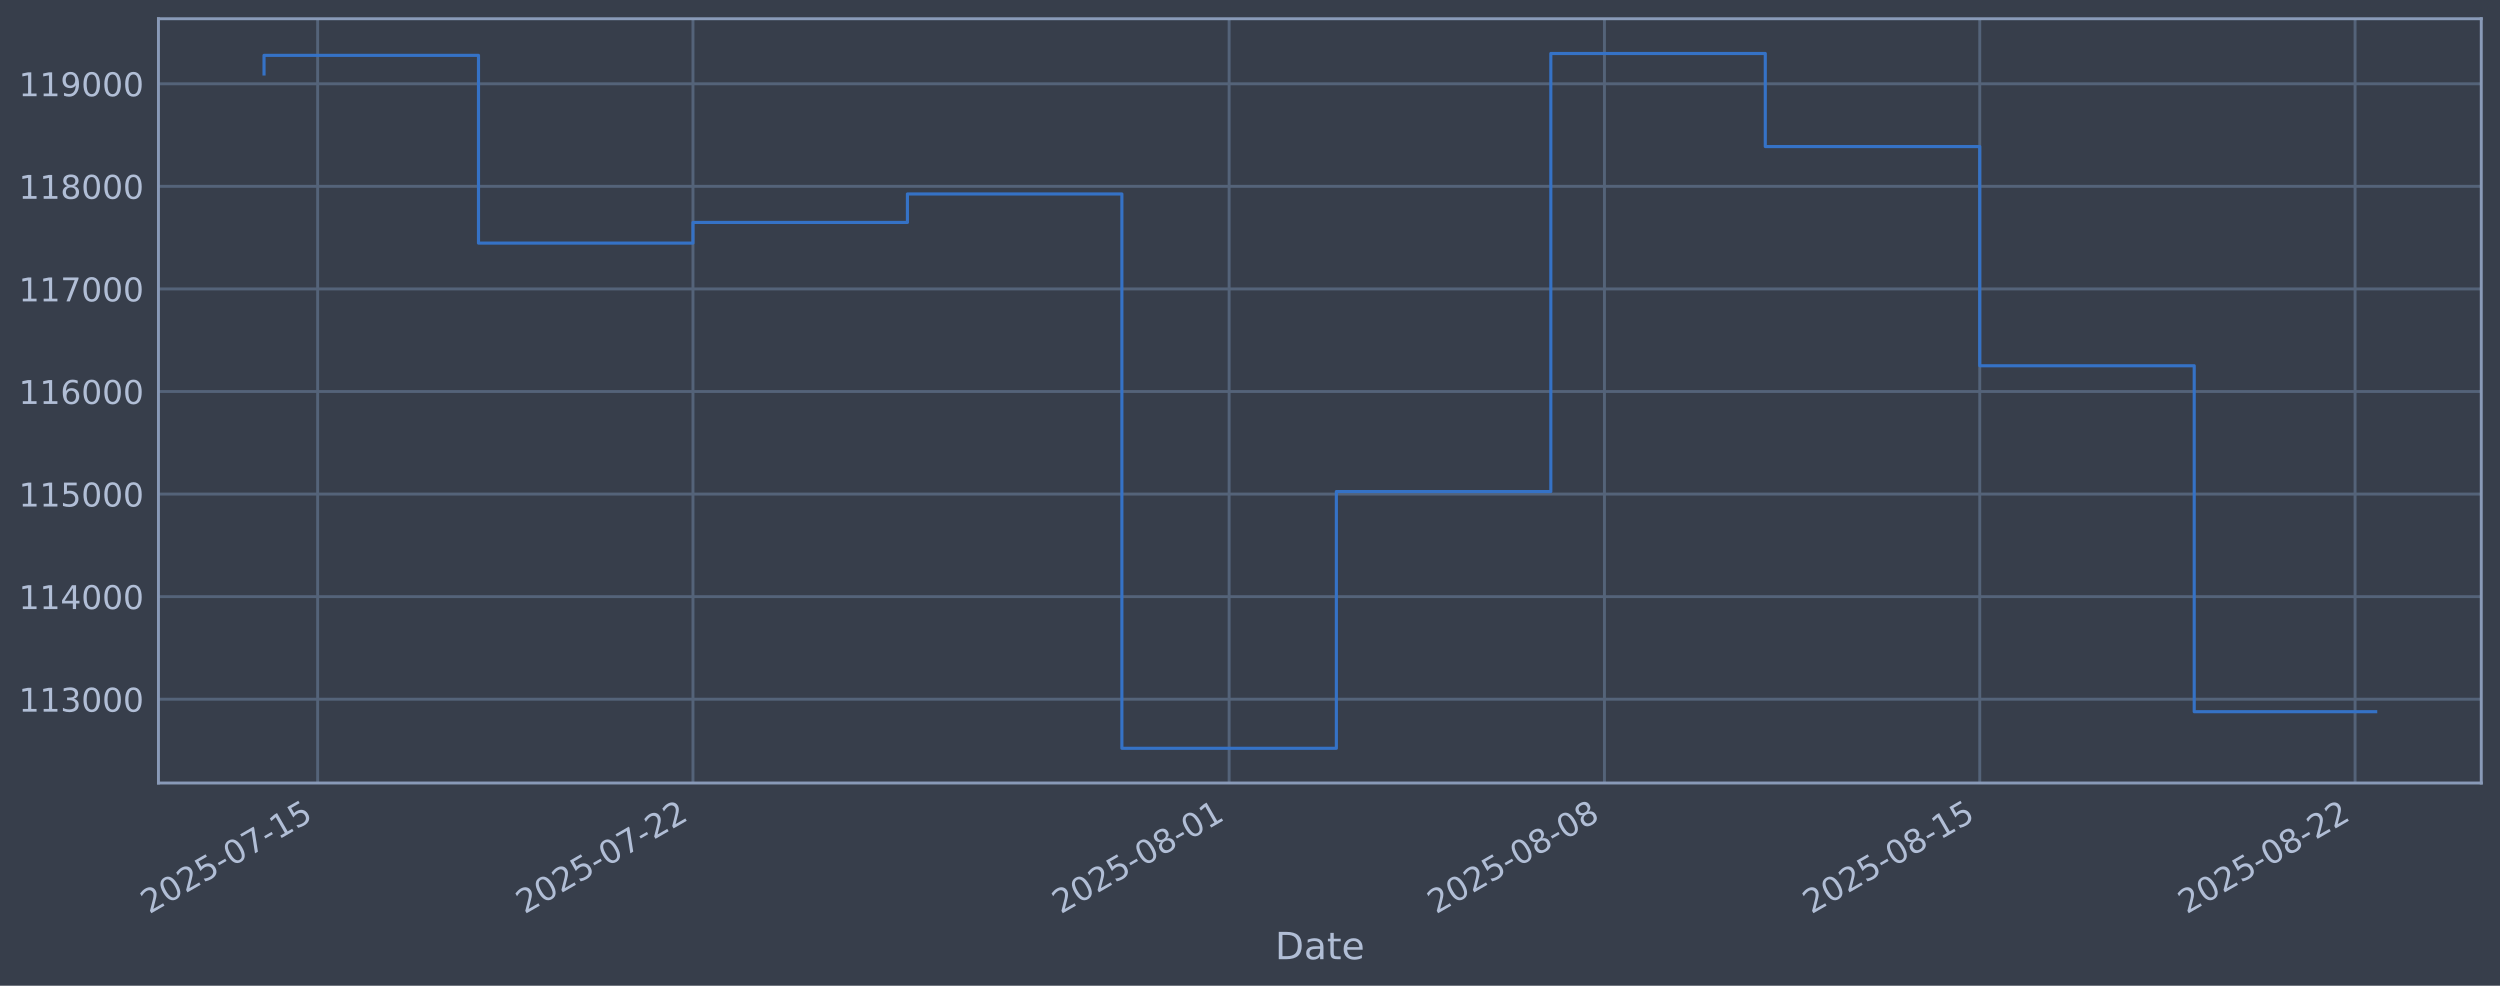
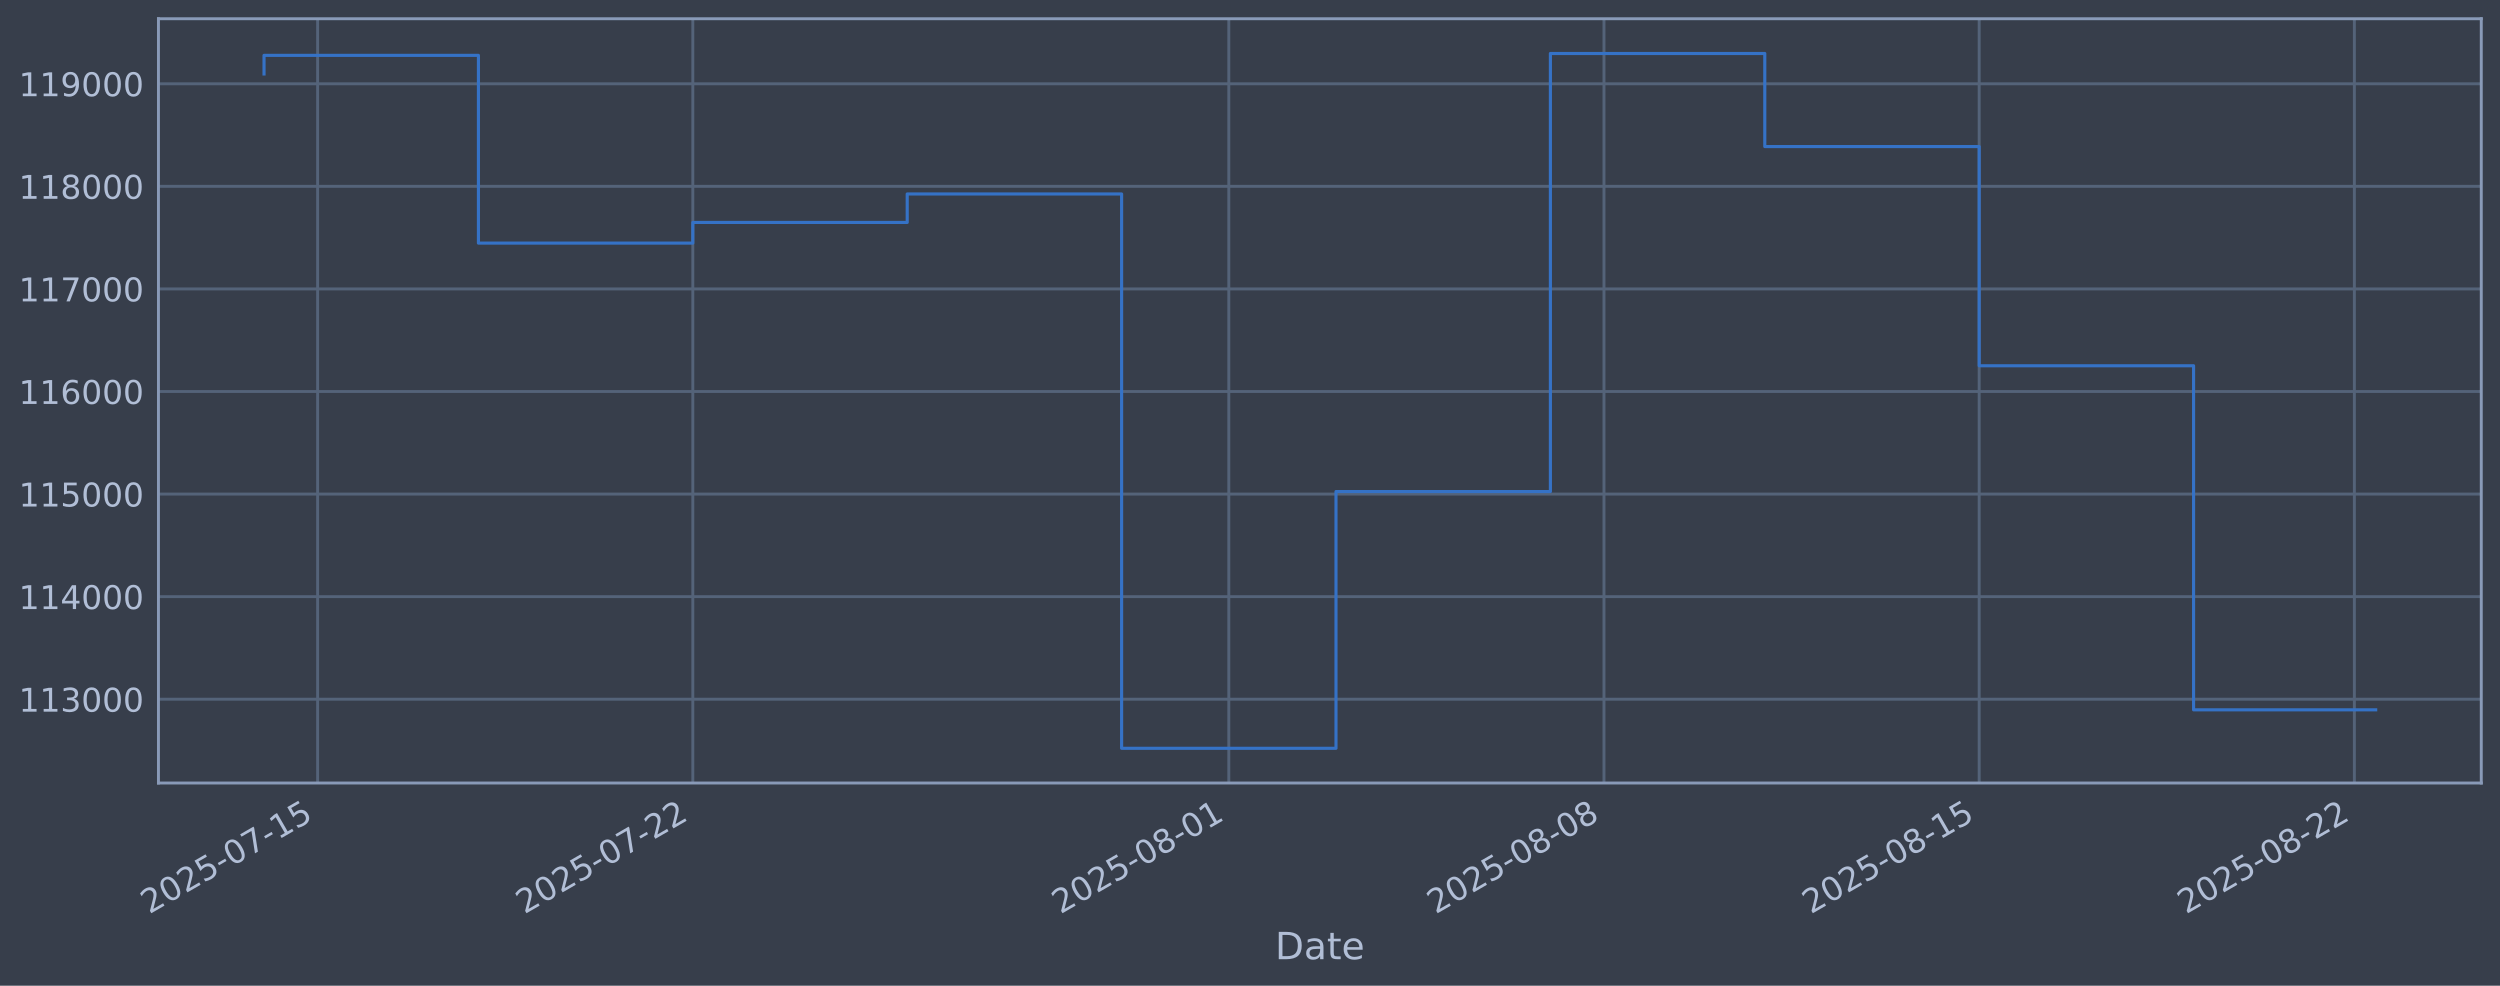
<svg xmlns="http://www.w3.org/2000/svg" xmlns:xlink="http://www.w3.org/1999/xlink" width="960.9pt" height="378.87pt" viewBox="0 0 960.9 378.87" version="1.1">
  <defs>
    <style type="text/css">*{stroke-linejoin: round; stroke-linecap: butt}</style>
  </defs>
  <g id="figure_1">
    <g id="patch_1">
      <path d="M 0 378.87  L 960.9 378.87  L 960.9 0  L 0 0  z " style="fill: #373e4b" />
    </g>
    <g id="axes_1">
      <g id="patch_2">
        <path d="M 60.901 300.96  L 953.701 300.96  L 953.701 7.2  L 60.901 7.2  z " style="fill: #373e4b" />
      </g>
      <g id="matplotlib.axis_1">
        <g id="xtick_1">
          <g id="line2d_1">
-             <path d="M 122.09 300.96  L 122.09 7.2  " clip-path="url(#p35f55c6a6d)" style="fill: none; stroke: #546379; stroke-width: 1.12; stroke-linecap: square" />
+             <path d="M 122.083 300.96  L 122.083 7.2  " clip-path="url(#p7e55386aaf)" style="fill: none; stroke: #546379; stroke-width: 1.12; stroke-linecap: square" />
          </g>
          <g id="line2d_2" />
          <g id="text_1">
-             <g style="fill: #b1bed6" transform="translate(57.36474 351.4642) rotate(-30) scale(0.126 -0.126)">
+             <g style="fill: #b1bed6" transform="translate(57.35788 351.4642) rotate(-30) scale(0.126 -0.126)">
              <defs>
                <path id="DejaVuSans-32" d="M 1228 531  L 3431 531  L 3431 0  L 469 0  L 469 531  Q 828 903 1448 1529  Q 2069 2156 2228 2338  Q 2531 2678 2651 2914  Q 2772 3150 2772 3378  Q 2772 3750 2511 3984  Q 2250 4219 1831 4219  Q 1534 4219 1204 4116  Q 875 4013 500 3803  L 500 4441  Q 881 4594 1212 4672  Q 1544 4750 1819 4750  Q 2544 4750 2975 4387  Q 3406 4025 3406 3419  Q 3406 3131 3298 2873  Q 3191 2616 2906 2266  Q 2828 2175 2409 1742  Q 1991 1309 1228 531  z " transform="scale(0.015625)" />
                <path id="DejaVuSans-30" d="M 2034 4250  Q 1547 4250 1301 3770  Q 1056 3291 1056 2328  Q 1056 1369 1301 889  Q 1547 409 2034 409  Q 2525 409 2770 889  Q 3016 1369 3016 2328  Q 3016 3291 2770 3770  Q 2525 4250 2034 4250  z M 2034 4750  Q 2819 4750 3233 4129  Q 3647 3509 3647 2328  Q 3647 1150 3233 529  Q 2819 -91 2034 -91  Q 1250 -91 836 529  Q 422 1150 422 2328  Q 422 3509 836 4129  Q 1250 4750 2034 4750  z " transform="scale(0.015625)" />
                <path id="DejaVuSans-35" d="M 691 4666  L 3169 4666  L 3169 4134  L 1269 4134  L 1269 2991  Q 1406 3038 1543 3061  Q 1681 3084 1819 3084  Q 2600 3084 3056 2656  Q 3513 2228 3513 1497  Q 3513 744 3044 326  Q 2575 -91 1722 -91  Q 1428 -91 1123 -41  Q 819 9 494 109  L 494 744  Q 775 591 1075 516  Q 1375 441 1709 441  Q 2250 441 2565 725  Q 2881 1009 2881 1497  Q 2881 1984 2565 2268  Q 2250 2553 1709 2553  Q 1456 2553 1204 2497  Q 953 2441 691 2322  L 691 4666  z " transform="scale(0.015625)" />
                <path id="DejaVuSans-2d" d="M 313 2009  L 1997 2009  L 1997 1497  L 313 1497  L 313 2009  z " transform="scale(0.015625)" />
                <path id="DejaVuSans-37" d="M 525 4666  L 3525 4666  L 3525 4397  L 1831 0  L 1172 0  L 2766 4134  L 525 4134  L 525 4666  z " transform="scale(0.015625)" />
                <path id="DejaVuSans-31" d="M 794 531  L 1825 531  L 1825 4091  L 703 3866  L 703 4441  L 1819 4666  L 2450 4666  L 2450 531  L 3481 531  L 3481 0  L 794 0  L 794 531  z " transform="scale(0.015625)" />
              </defs>
              <use xlink:href="#DejaVuSans-32" />
              <use xlink:href="#DejaVuSans-30" transform="translate(63.62305 0)" />
              <use xlink:href="#DejaVuSans-32" transform="translate(127.2461 0)" />
              <use xlink:href="#DejaVuSans-35" transform="translate(190.8691 0)" />
              <use xlink:href="#DejaVuSans-2d" transform="translate(254.4922 0)" />
              <use xlink:href="#DejaVuSans-30" transform="translate(290.5762 0)" />
              <use xlink:href="#DejaVuSans-37" transform="translate(354.1992 0)" />
              <use xlink:href="#DejaVuSans-2d" transform="translate(417.8223 0)" />
              <use xlink:href="#DejaVuSans-31" transform="translate(453.9062 0)" />
              <use xlink:href="#DejaVuSans-35" transform="translate(517.5293 0)" />
            </g>
          </g>
        </g>
        <g id="xtick_2">
          <g id="line2d_3">
-             <path d="M 266.346 300.96  L 266.346 7.2  " clip-path="url(#p35f55c6a6d)" style="fill: none; stroke: #546379; stroke-width: 1.12; stroke-linecap: square" />
+             <path d="M 266.291 300.96  L 266.291 7.2  " clip-path="url(#p7e55386aaf)" style="fill: none; stroke: #546379; stroke-width: 1.12; stroke-linecap: square" />
          </g>
          <g id="line2d_4" />
          <g id="text_2">
-             <g style="fill: #b1bed6" transform="translate(201.6202 351.4642) rotate(-30) scale(0.126 -0.126)">
+             <g style="fill: #b1bed6" transform="translate(201.5654 351.4642) rotate(-30) scale(0.126 -0.126)">
              <use xlink:href="#DejaVuSans-32" />
              <use xlink:href="#DejaVuSans-30" transform="translate(63.62305 0)" />
              <use xlink:href="#DejaVuSans-32" transform="translate(127.2461 0)" />
              <use xlink:href="#DejaVuSans-35" transform="translate(190.8691 0)" />
              <use xlink:href="#DejaVuSans-2d" transform="translate(254.4922 0)" />
              <use xlink:href="#DejaVuSans-30" transform="translate(290.5762 0)" />
              <use xlink:href="#DejaVuSans-37" transform="translate(354.1992 0)" />
              <use xlink:href="#DejaVuSans-2d" transform="translate(417.8223 0)" />
              <use xlink:href="#DejaVuSans-32" transform="translate(453.9062 0)" />
              <use xlink:href="#DejaVuSans-32" transform="translate(517.5293 0)" />
            </g>
          </g>
        </g>
        <g id="xtick_3">
          <g id="line2d_5">
-             <path d="M 472.425 300.96  L 472.425 7.2  " clip-path="url(#p35f55c6a6d)" style="fill: none; stroke: #546379; stroke-width: 1.12; stroke-linecap: square" />
+             <path d="M 472.302 300.96  L 472.302 7.2  " clip-path="url(#p7e55386aaf)" style="fill: none; stroke: #546379; stroke-width: 1.12; stroke-linecap: square" />
          </g>
          <g id="line2d_6" />
          <g id="text_3">
-             <g style="fill: #b1bed6" transform="translate(407.6995 351.4642) rotate(-30) scale(0.126 -0.126)">
+             <g style="fill: #b1bed6" transform="translate(407.5761 351.4642) rotate(-30) scale(0.126 -0.126)">
              <defs>
                <path id="DejaVuSans-38" d="M 2034 2216  Q 1584 2216 1326 1975  Q 1069 1734 1069 1313  Q 1069 891 1326 650  Q 1584 409 2034 409  Q 2484 409 2743 651  Q 3003 894 3003 1313  Q 3003 1734 2745 1975  Q 2488 2216 2034 2216  z M 1403 2484  Q 997 2584 770 2862  Q 544 3141 544 3541  Q 544 4100 942 4425  Q 1341 4750 2034 4750  Q 2731 4750 3128 4425  Q 3525 4100 3525 3541  Q 3525 3141 3298 2862  Q 3072 2584 2669 2484  Q 3125 2378 3379 2068  Q 3634 1759 3634 1313  Q 3634 634 3220 271  Q 2806 -91 2034 -91  Q 1263 -91 848 271  Q 434 634 434 1313  Q 434 1759 690 2068  Q 947 2378 1403 2484  z M 1172 3481  Q 1172 3119 1398 2916  Q 1625 2713 2034 2713  Q 2441 2713 2670 2916  Q 2900 3119 2900 3481  Q 2900 3844 2670 4047  Q 2441 4250 2034 4250  Q 1625 4250 1398 4047  Q 1172 3844 1172 3481  z " transform="scale(0.015625)" />
              </defs>
              <use xlink:href="#DejaVuSans-32" />
              <use xlink:href="#DejaVuSans-30" transform="translate(63.62305 0)" />
              <use xlink:href="#DejaVuSans-32" transform="translate(127.2461 0)" />
              <use xlink:href="#DejaVuSans-35" transform="translate(190.8691 0)" />
              <use xlink:href="#DejaVuSans-2d" transform="translate(254.4922 0)" />
              <use xlink:href="#DejaVuSans-30" transform="translate(290.5762 0)" />
              <use xlink:href="#DejaVuSans-38" transform="translate(354.1992 0)" />
              <use xlink:href="#DejaVuSans-2d" transform="translate(417.8223 0)" />
              <use xlink:href="#DejaVuSans-30" transform="translate(453.9062 0)" />
              <use xlink:href="#DejaVuSans-31" transform="translate(517.5293 0)" />
            </g>
          </g>
        </g>
        <g id="xtick_4">
          <g id="line2d_7">
-             <path d="M 616.681 300.96  L 616.681 7.2  " clip-path="url(#p35f55c6a6d)" style="fill: none; stroke: #546379; stroke-width: 1.12; stroke-linecap: square" />
+             <path d="M 616.509 300.96  L 616.509 7.2  " clip-path="url(#p7e55386aaf)" style="fill: none; stroke: #546379; stroke-width: 1.12; stroke-linecap: square" />
          </g>
          <g id="line2d_8" />
          <g id="text_4">
-             <g style="fill: #b1bed6" transform="translate(551.9551 351.4642) rotate(-30) scale(0.126 -0.126)">
+             <g style="fill: #b1bed6" transform="translate(551.7836 351.4642) rotate(-30) scale(0.126 -0.126)">
              <use xlink:href="#DejaVuSans-32" />
              <use xlink:href="#DejaVuSans-30" transform="translate(63.62305 0)" />
              <use xlink:href="#DejaVuSans-32" transform="translate(127.2461 0)" />
              <use xlink:href="#DejaVuSans-35" transform="translate(190.8691 0)" />
              <use xlink:href="#DejaVuSans-2d" transform="translate(254.4922 0)" />
              <use xlink:href="#DejaVuSans-30" transform="translate(290.5762 0)" />
              <use xlink:href="#DejaVuSans-38" transform="translate(354.1992 0)" />
              <use xlink:href="#DejaVuSans-2d" transform="translate(417.8223 0)" />
              <use xlink:href="#DejaVuSans-30" transform="translate(453.9062 0)" />
              <use xlink:href="#DejaVuSans-38" transform="translate(517.5293 0)" />
            </g>
          </g>
        </g>
        <g id="xtick_5">
          <g id="line2d_9">
-             <path d="M 760.936 300.96  L 760.936 7.2  " clip-path="url(#p35f55c6a6d)" style="fill: none; stroke: #546379; stroke-width: 1.12; stroke-linecap: square" />
+             <path d="M 760.717 300.96  L 760.717 7.2  " clip-path="url(#p7e55386aaf)" style="fill: none; stroke: #546379; stroke-width: 1.12; stroke-linecap: square" />
          </g>
          <g id="line2d_10" />
          <g id="text_5">
-             <g style="fill: #b1bed6" transform="translate(696.2106 351.4642) rotate(-30) scale(0.126 -0.126)">
+             <g style="fill: #b1bed6" transform="translate(695.9911 351.4642) rotate(-30) scale(0.126 -0.126)">
              <use xlink:href="#DejaVuSans-32" />
              <use xlink:href="#DejaVuSans-30" transform="translate(63.62305 0)" />
              <use xlink:href="#DejaVuSans-32" transform="translate(127.2461 0)" />
              <use xlink:href="#DejaVuSans-35" transform="translate(190.8691 0)" />
              <use xlink:href="#DejaVuSans-2d" transform="translate(254.4922 0)" />
              <use xlink:href="#DejaVuSans-30" transform="translate(290.5762 0)" />
              <use xlink:href="#DejaVuSans-38" transform="translate(354.1992 0)" />
              <use xlink:href="#DejaVuSans-2d" transform="translate(417.8223 0)" />
              <use xlink:href="#DejaVuSans-31" transform="translate(453.9062 0)" />
              <use xlink:href="#DejaVuSans-35" transform="translate(517.5293 0)" />
            </g>
          </g>
        </g>
        <g id="xtick_6">
          <g id="line2d_11">
-             <path d="M 905.192 300.96  L 905.192 7.2  " clip-path="url(#p35f55c6a6d)" style="fill: none; stroke: #546379; stroke-width: 1.12; stroke-linecap: square" />
+             <path d="M 904.924 300.96  L 904.924 7.2  " clip-path="url(#p7e55386aaf)" style="fill: none; stroke: #546379; stroke-width: 1.12; stroke-linecap: square" />
          </g>
          <g id="line2d_12" />
          <g id="text_6">
-             <g style="fill: #b1bed6" transform="translate(840.4661 351.4642) rotate(-30) scale(0.126 -0.126)">
+             <g style="fill: #b1bed6" transform="translate(840.1986 351.4642) rotate(-30) scale(0.126 -0.126)">
              <use xlink:href="#DejaVuSans-32" />
              <use xlink:href="#DejaVuSans-30" transform="translate(63.62305 0)" />
              <use xlink:href="#DejaVuSans-32" transform="translate(127.2461 0)" />
              <use xlink:href="#DejaVuSans-35" transform="translate(190.8691 0)" />
              <use xlink:href="#DejaVuSans-2d" transform="translate(254.4922 0)" />
              <use xlink:href="#DejaVuSans-30" transform="translate(290.5762 0)" />
              <use xlink:href="#DejaVuSans-38" transform="translate(354.1992 0)" />
              <use xlink:href="#DejaVuSans-2d" transform="translate(417.8223 0)" />
              <use xlink:href="#DejaVuSans-32" transform="translate(453.9062 0)" />
              <use xlink:href="#DejaVuSans-32" transform="translate(517.5293 0)" />
            </g>
          </g>
        </g>
        <g id="text_7">
          <g style="fill: #b1bed6" transform="translate(490.0914 368.6753) scale(0.144 -0.144)">
            <defs>
              <path id="DejaVuSans-44" d="M 1259 4147  L 1259 519  L 2022 519  Q 2988 519 3436 956  Q 3884 1394 3884 2338  Q 3884 3275 3436 3711  Q 2988 4147 2022 4147  L 1259 4147  z M 628 4666  L 1925 4666  Q 3281 4666 3915 4102  Q 4550 3538 4550 2338  Q 4550 1131 3912 565  Q 3275 0 1925 0  L 628 0  L 628 4666  z " transform="scale(0.015625)" />
              <path id="DejaVuSans-61" d="M 2194 1759  Q 1497 1759 1228 1600  Q 959 1441 959 1056  Q 959 750 1161 570  Q 1363 391 1709 391  Q 2188 391 2477 730  Q 2766 1069 2766 1631  L 2766 1759  L 2194 1759  z M 3341 1997  L 3341 0  L 2766 0  L 2766 531  Q 2569 213 2275 61  Q 1981 -91 1556 -91  Q 1019 -91 701 211  Q 384 513 384 1019  Q 384 1609 779 1909  Q 1175 2209 1959 2209  L 2766 2209  L 2766 2266  Q 2766 2663 2505 2880  Q 2244 3097 1772 3097  Q 1472 3097 1187 3025  Q 903 2953 641 2809  L 641 3341  Q 956 3463 1253 3523  Q 1550 3584 1831 3584  Q 2591 3584 2966 3190  Q 3341 2797 3341 1997  z " transform="scale(0.015625)" />
              <path id="DejaVuSans-74" d="M 1172 4494  L 1172 3500  L 2356 3500  L 2356 3053  L 1172 3053  L 1172 1153  Q 1172 725 1289 603  Q 1406 481 1766 481  L 2356 481  L 2356 0  L 1766 0  Q 1100 0 847 248  Q 594 497 594 1153  L 594 3053  L 172 3053  L 172 3500  L 594 3500  L 594 4494  L 1172 4494  z " transform="scale(0.015625)" />
              <path id="DejaVuSans-65" d="M 3597 1894  L 3597 1613  L 953 1613  Q 991 1019 1311 708  Q 1631 397 2203 397  Q 2534 397 2845 478  Q 3156 559 3463 722  L 3463 178  Q 3153 47 2828 -22  Q 2503 -91 2169 -91  Q 1331 -91 842 396  Q 353 884 353 1716  Q 353 2575 817 3079  Q 1281 3584 2069 3584  Q 2775 3584 3186 3129  Q 3597 2675 3597 1894  z M 3022 2063  Q 3016 2534 2758 2815  Q 2500 3097 2075 3097  Q 1594 3097 1305 2825  Q 1016 2553 972 2059  L 3022 2063  z " transform="scale(0.015625)" />
            </defs>
            <use xlink:href="#DejaVuSans-44" />
            <use xlink:href="#DejaVuSans-61" transform="translate(77.00195 0)" />
            <use xlink:href="#DejaVuSans-74" transform="translate(138.2812 0)" />
            <use xlink:href="#DejaVuSans-65" transform="translate(177.4902 0)" />
          </g>
        </g>
      </g>
      <g id="matplotlib.axis_2">
        <g id="ytick_1">
          <g id="line2d_13">
-             <path d="M 60.901 268.75  L 953.701 268.75  " clip-path="url(#p35f55c6a6d)" style="fill: none; stroke: #546379; stroke-width: 1.12; stroke-linecap: square" />
+             <path d="M 60.901 268.75  L 953.701 268.75  " clip-path="url(#p7e55386aaf)" style="fill: none; stroke: #546379; stroke-width: 1.12; stroke-linecap: square" />
          </g>
          <g id="line2d_14" />
          <g id="text_8">
            <g style="fill: #b1bed6" transform="translate(7.2 273.5373) scale(0.126 -0.126)">
              <defs>
                <path id="DejaVuSans-33" d="M 2597 2516  Q 3050 2419 3304 2112  Q 3559 1806 3559 1356  Q 3559 666 3084 287  Q 2609 -91 1734 -91  Q 1441 -91 1130 -33  Q 819 25 488 141  L 488 750  Q 750 597 1062 519  Q 1375 441 1716 441  Q 2309 441 2620 675  Q 2931 909 2931 1356  Q 2931 1769 2642 2001  Q 2353 2234 1838 2234  L 1294 2234  L 1294 2753  L 1863 2753  Q 2328 2753 2575 2939  Q 2822 3125 2822 3475  Q 2822 3834 2567 4026  Q 2313 4219 1838 4219  Q 1578 4219 1281 4162  Q 984 4106 628 3988  L 628 4550  Q 988 4650 1302 4700  Q 1616 4750 1894 4750  Q 2613 4750 3031 4423  Q 3450 4097 3450 3541  Q 3450 3153 3228 2886  Q 3006 2619 2597 2516  z " transform="scale(0.015625)" />
              </defs>
              <use xlink:href="#DejaVuSans-31" />
              <use xlink:href="#DejaVuSans-31" transform="translate(63.62305 0)" />
              <use xlink:href="#DejaVuSans-33" transform="translate(127.2461 0)" />
              <use xlink:href="#DejaVuSans-30" transform="translate(190.8691 0)" />
              <use xlink:href="#DejaVuSans-30" transform="translate(254.4922 0)" />
              <use xlink:href="#DejaVuSans-30" transform="translate(318.1152 0)" />
            </g>
          </g>
        </g>
        <g id="ytick_2">
          <g id="line2d_15">
-             <path d="M 60.901 229.325  L 953.701 229.325  " clip-path="url(#p35f55c6a6d)" style="fill: none; stroke: #546379; stroke-width: 1.12; stroke-linecap: square" />
+             <path d="M 60.901 229.325  L 953.701 229.325  " clip-path="url(#p7e55386aaf)" style="fill: none; stroke: #546379; stroke-width: 1.12; stroke-linecap: square" />
          </g>
          <g id="line2d_16" />
          <g id="text_9">
            <g style="fill: #b1bed6" transform="translate(7.2 234.1122) scale(0.126 -0.126)">
              <defs>
                <path id="DejaVuSans-34" d="M 2419 4116  L 825 1625  L 2419 1625  L 2419 4116  z M 2253 4666  L 3047 4666  L 3047 1625  L 3713 1625  L 3713 1100  L 3047 1100  L 3047 0  L 2419 0  L 2419 1100  L 313 1100  L 313 1709  L 2253 4666  z " transform="scale(0.015625)" />
              </defs>
              <use xlink:href="#DejaVuSans-31" />
              <use xlink:href="#DejaVuSans-31" transform="translate(63.62305 0)" />
              <use xlink:href="#DejaVuSans-34" transform="translate(127.2461 0)" />
              <use xlink:href="#DejaVuSans-30" transform="translate(190.8691 0)" />
              <use xlink:href="#DejaVuSans-30" transform="translate(254.4922 0)" />
              <use xlink:href="#DejaVuSans-30" transform="translate(318.1152 0)" />
            </g>
          </g>
        </g>
        <g id="ytick_3">
          <g id="line2d_17">
-             <path d="M 60.901 189.9  L 953.701 189.9  " clip-path="url(#p35f55c6a6d)" style="fill: none; stroke: #546379; stroke-width: 1.12; stroke-linecap: square" />
+             <path d="M 60.901 189.9  L 953.701 189.9  " clip-path="url(#p7e55386aaf)" style="fill: none; stroke: #546379; stroke-width: 1.12; stroke-linecap: square" />
          </g>
          <g id="line2d_18" />
          <g id="text_10">
            <g style="fill: #b1bed6" transform="translate(7.2 194.6871) scale(0.126 -0.126)">
              <use xlink:href="#DejaVuSans-31" />
              <use xlink:href="#DejaVuSans-31" transform="translate(63.62305 0)" />
              <use xlink:href="#DejaVuSans-35" transform="translate(127.2461 0)" />
              <use xlink:href="#DejaVuSans-30" transform="translate(190.8691 0)" />
              <use xlink:href="#DejaVuSans-30" transform="translate(254.4922 0)" />
              <use xlink:href="#DejaVuSans-30" transform="translate(318.1152 0)" />
            </g>
          </g>
        </g>
        <g id="ytick_4">
          <g id="line2d_19">
-             <path d="M 60.901 150.475  L 953.701 150.475  " clip-path="url(#p35f55c6a6d)" style="fill: none; stroke: #546379; stroke-width: 1.12; stroke-linecap: square" />
+             <path d="M 60.901 150.475  L 953.701 150.475  " clip-path="url(#p7e55386aaf)" style="fill: none; stroke: #546379; stroke-width: 1.12; stroke-linecap: square" />
          </g>
          <g id="line2d_20" />
          <g id="text_11">
            <g style="fill: #b1bed6" transform="translate(7.2 155.262) scale(0.126 -0.126)">
              <defs>
                <path id="DejaVuSans-36" d="M 2113 2584  Q 1688 2584 1439 2293  Q 1191 2003 1191 1497  Q 1191 994 1439 701  Q 1688 409 2113 409  Q 2538 409 2786 701  Q 3034 994 3034 1497  Q 3034 2003 2786 2293  Q 2538 2584 2113 2584  z M 3366 4563  L 3366 3988  Q 3128 4100 2886 4159  Q 2644 4219 2406 4219  Q 1781 4219 1451 3797  Q 1122 3375 1075 2522  Q 1259 2794 1537 2939  Q 1816 3084 2150 3084  Q 2853 3084 3261 2657  Q 3669 2231 3669 1497  Q 3669 778 3244 343  Q 2819 -91 2113 -91  Q 1303 -91 875 529  Q 447 1150 447 2328  Q 447 3434 972 4092  Q 1497 4750 2381 4750  Q 2619 4750 2861 4703  Q 3103 4656 3366 4563  z " transform="scale(0.015625)" />
              </defs>
              <use xlink:href="#DejaVuSans-31" />
              <use xlink:href="#DejaVuSans-31" transform="translate(63.62305 0)" />
              <use xlink:href="#DejaVuSans-36" transform="translate(127.2461 0)" />
              <use xlink:href="#DejaVuSans-30" transform="translate(190.8691 0)" />
              <use xlink:href="#DejaVuSans-30" transform="translate(254.4922 0)" />
              <use xlink:href="#DejaVuSans-30" transform="translate(318.1152 0)" />
            </g>
          </g>
        </g>
        <g id="ytick_5">
          <g id="line2d_21">
-             <path d="M 60.901 111.05  L 953.701 111.05  " clip-path="url(#p35f55c6a6d)" style="fill: none; stroke: #546379; stroke-width: 1.12; stroke-linecap: square" />
+             <path d="M 60.901 111.05  L 953.701 111.05  " clip-path="url(#p7e55386aaf)" style="fill: none; stroke: #546379; stroke-width: 1.12; stroke-linecap: square" />
          </g>
          <g id="line2d_22" />
          <g id="text_12">
            <g style="fill: #b1bed6" transform="translate(7.2 115.8369) scale(0.126 -0.126)">
              <use xlink:href="#DejaVuSans-31" />
              <use xlink:href="#DejaVuSans-31" transform="translate(63.62305 0)" />
              <use xlink:href="#DejaVuSans-37" transform="translate(127.2461 0)" />
              <use xlink:href="#DejaVuSans-30" transform="translate(190.8691 0)" />
              <use xlink:href="#DejaVuSans-30" transform="translate(254.4922 0)" />
              <use xlink:href="#DejaVuSans-30" transform="translate(318.1152 0)" />
            </g>
          </g>
        </g>
        <g id="ytick_6">
          <g id="line2d_23">
-             <path d="M 60.901 71.625  L 953.701 71.625  " clip-path="url(#p35f55c6a6d)" style="fill: none; stroke: #546379; stroke-width: 1.12; stroke-linecap: square" />
+             <path d="M 60.901 71.625  L 953.701 71.625  " clip-path="url(#p7e55386aaf)" style="fill: none; stroke: #546379; stroke-width: 1.12; stroke-linecap: square" />
          </g>
          <g id="line2d_24" />
          <g id="text_13">
            <g style="fill: #b1bed6" transform="translate(7.2 76.4118) scale(0.126 -0.126)">
              <use xlink:href="#DejaVuSans-31" />
              <use xlink:href="#DejaVuSans-31" transform="translate(63.62305 0)" />
              <use xlink:href="#DejaVuSans-38" transform="translate(127.2461 0)" />
              <use xlink:href="#DejaVuSans-30" transform="translate(190.8691 0)" />
              <use xlink:href="#DejaVuSans-30" transform="translate(254.4922 0)" />
              <use xlink:href="#DejaVuSans-30" transform="translate(318.1152 0)" />
            </g>
          </g>
        </g>
        <g id="ytick_7">
          <g id="line2d_25">
-             <path d="M 60.901 32.2  L 953.701 32.2  " clip-path="url(#p35f55c6a6d)" style="fill: none; stroke: #546379; stroke-width: 1.12; stroke-linecap: square" />
+             <path d="M 60.901 32.2  L 953.701 32.2  " clip-path="url(#p7e55386aaf)" style="fill: none; stroke: #546379; stroke-width: 1.12; stroke-linecap: square" />
          </g>
          <g id="line2d_26" />
          <g id="text_14">
            <g style="fill: #b1bed6" transform="translate(7.2 36.9867) scale(0.126 -0.126)">
              <defs>
                <path id="DejaVuSans-39" d="M 703 97  L 703 672  Q 941 559 1184 500  Q 1428 441 1663 441  Q 2288 441 2617 861  Q 2947 1281 2994 2138  Q 2813 1869 2534 1725  Q 2256 1581 1919 1581  Q 1219 1581 811 2004  Q 403 2428 403 3163  Q 403 3881 828 4315  Q 1253 4750 1959 4750  Q 2769 4750 3195 4129  Q 3622 3509 3622 2328  Q 3622 1225 3098 567  Q 2575 -91 1691 -91  Q 1453 -91 1209 -44  Q 966 3 703 97  z M 1959 2075  Q 2384 2075 2632 2365  Q 2881 2656 2881 3163  Q 2881 3666 2632 3958  Q 2384 4250 1959 4250  Q 1534 4250 1286 3958  Q 1038 3666 1038 3163  Q 1038 2656 1286 2365  Q 1534 2075 1959 2075  z " transform="scale(0.015625)" />
              </defs>
              <use xlink:href="#DejaVuSans-31" />
              <use xlink:href="#DejaVuSans-31" transform="translate(63.62305 0)" />
              <use xlink:href="#DejaVuSans-39" transform="translate(127.2461 0)" />
              <use xlink:href="#DejaVuSans-30" transform="translate(190.8691 0)" />
              <use xlink:href="#DejaVuSans-30" transform="translate(254.4922 0)" />
              <use xlink:href="#DejaVuSans-30" transform="translate(318.1152 0)" />
            </g>
          </g>
        </g>
      </g>
      <g id="line2d_27">
-         <path d="M 101.482 28.439  L 101.482 21.285  L 183.914 21.285  L 183.914 93.435  L 266.346 93.435  L 266.346 85.489  L 348.777 85.489  L 348.777 74.56  L 431.209 74.56  L 431.209 287.607  L 513.641 287.607  L 513.641 188.936  L 596.073 188.936  L 596.073 20.553  L 678.504 20.553  L 678.504 56.332  L 760.936 56.332  L 760.936 140.575  L 843.368 140.575  L 843.368 273.551  L 913.119 273.551  " clip-path="url(#p35f55c6a6d)" style="fill: none; stroke: #3572c6; stroke-width: 1.2; stroke-linecap: square" />
+         <path d="M 101.482 28.439  L 101.482 21.285  L 183.887 21.285  L 183.887 93.435  L 266.291 93.435  L 266.291 85.489  L 348.695 85.489  L 348.695 74.56  L 431.099 74.56  L 431.099 287.607  L 513.504 287.607  L 513.504 188.936  L 595.908 188.936  L 595.908 20.553  L 678.312 20.553  L 678.312 56.332  L 760.717 56.332  L 760.717 140.575  L 843.121 140.575  L 843.121 272.831  L 913.119 272.831  " clip-path="url(#p7e55386aaf)" style="fill: none; stroke: #3572c6; stroke-width: 1.2; stroke-linecap: square" />
      </g>
      <g id="patch_3">
        <path d="M 60.901 300.96  L 60.901 7.2  " style="fill: none; stroke: #899ab8; stroke-width: 1.12; stroke-linejoin: miter; stroke-linecap: square" />
      </g>
      <g id="patch_4">
        <path d="M 953.701 300.96  L 953.701 7.2  " style="fill: none; stroke: #899ab8; stroke-width: 1.12; stroke-linejoin: miter; stroke-linecap: square" />
      </g>
      <g id="patch_5">
        <path d="M 60.901 300.96  L 953.701 300.96  " style="fill: none; stroke: #899ab8; stroke-width: 1.12; stroke-linejoin: miter; stroke-linecap: square" />
      </g>
      <g id="patch_6">
        <path d="M 60.901 7.2  L 953.701 7.2  " style="fill: none; stroke: #899ab8; stroke-width: 1.12; stroke-linejoin: miter; stroke-linecap: square" />
      </g>
    </g>
  </g>
  <defs>
-     <clipPath id="p35f55c6a6d">
+     <clipPath id="p7e55386aaf">
      <rect x="60.901" y="7.2" width="892.8" height="293.76" />
    </clipPath>
  </defs>
</svg>
